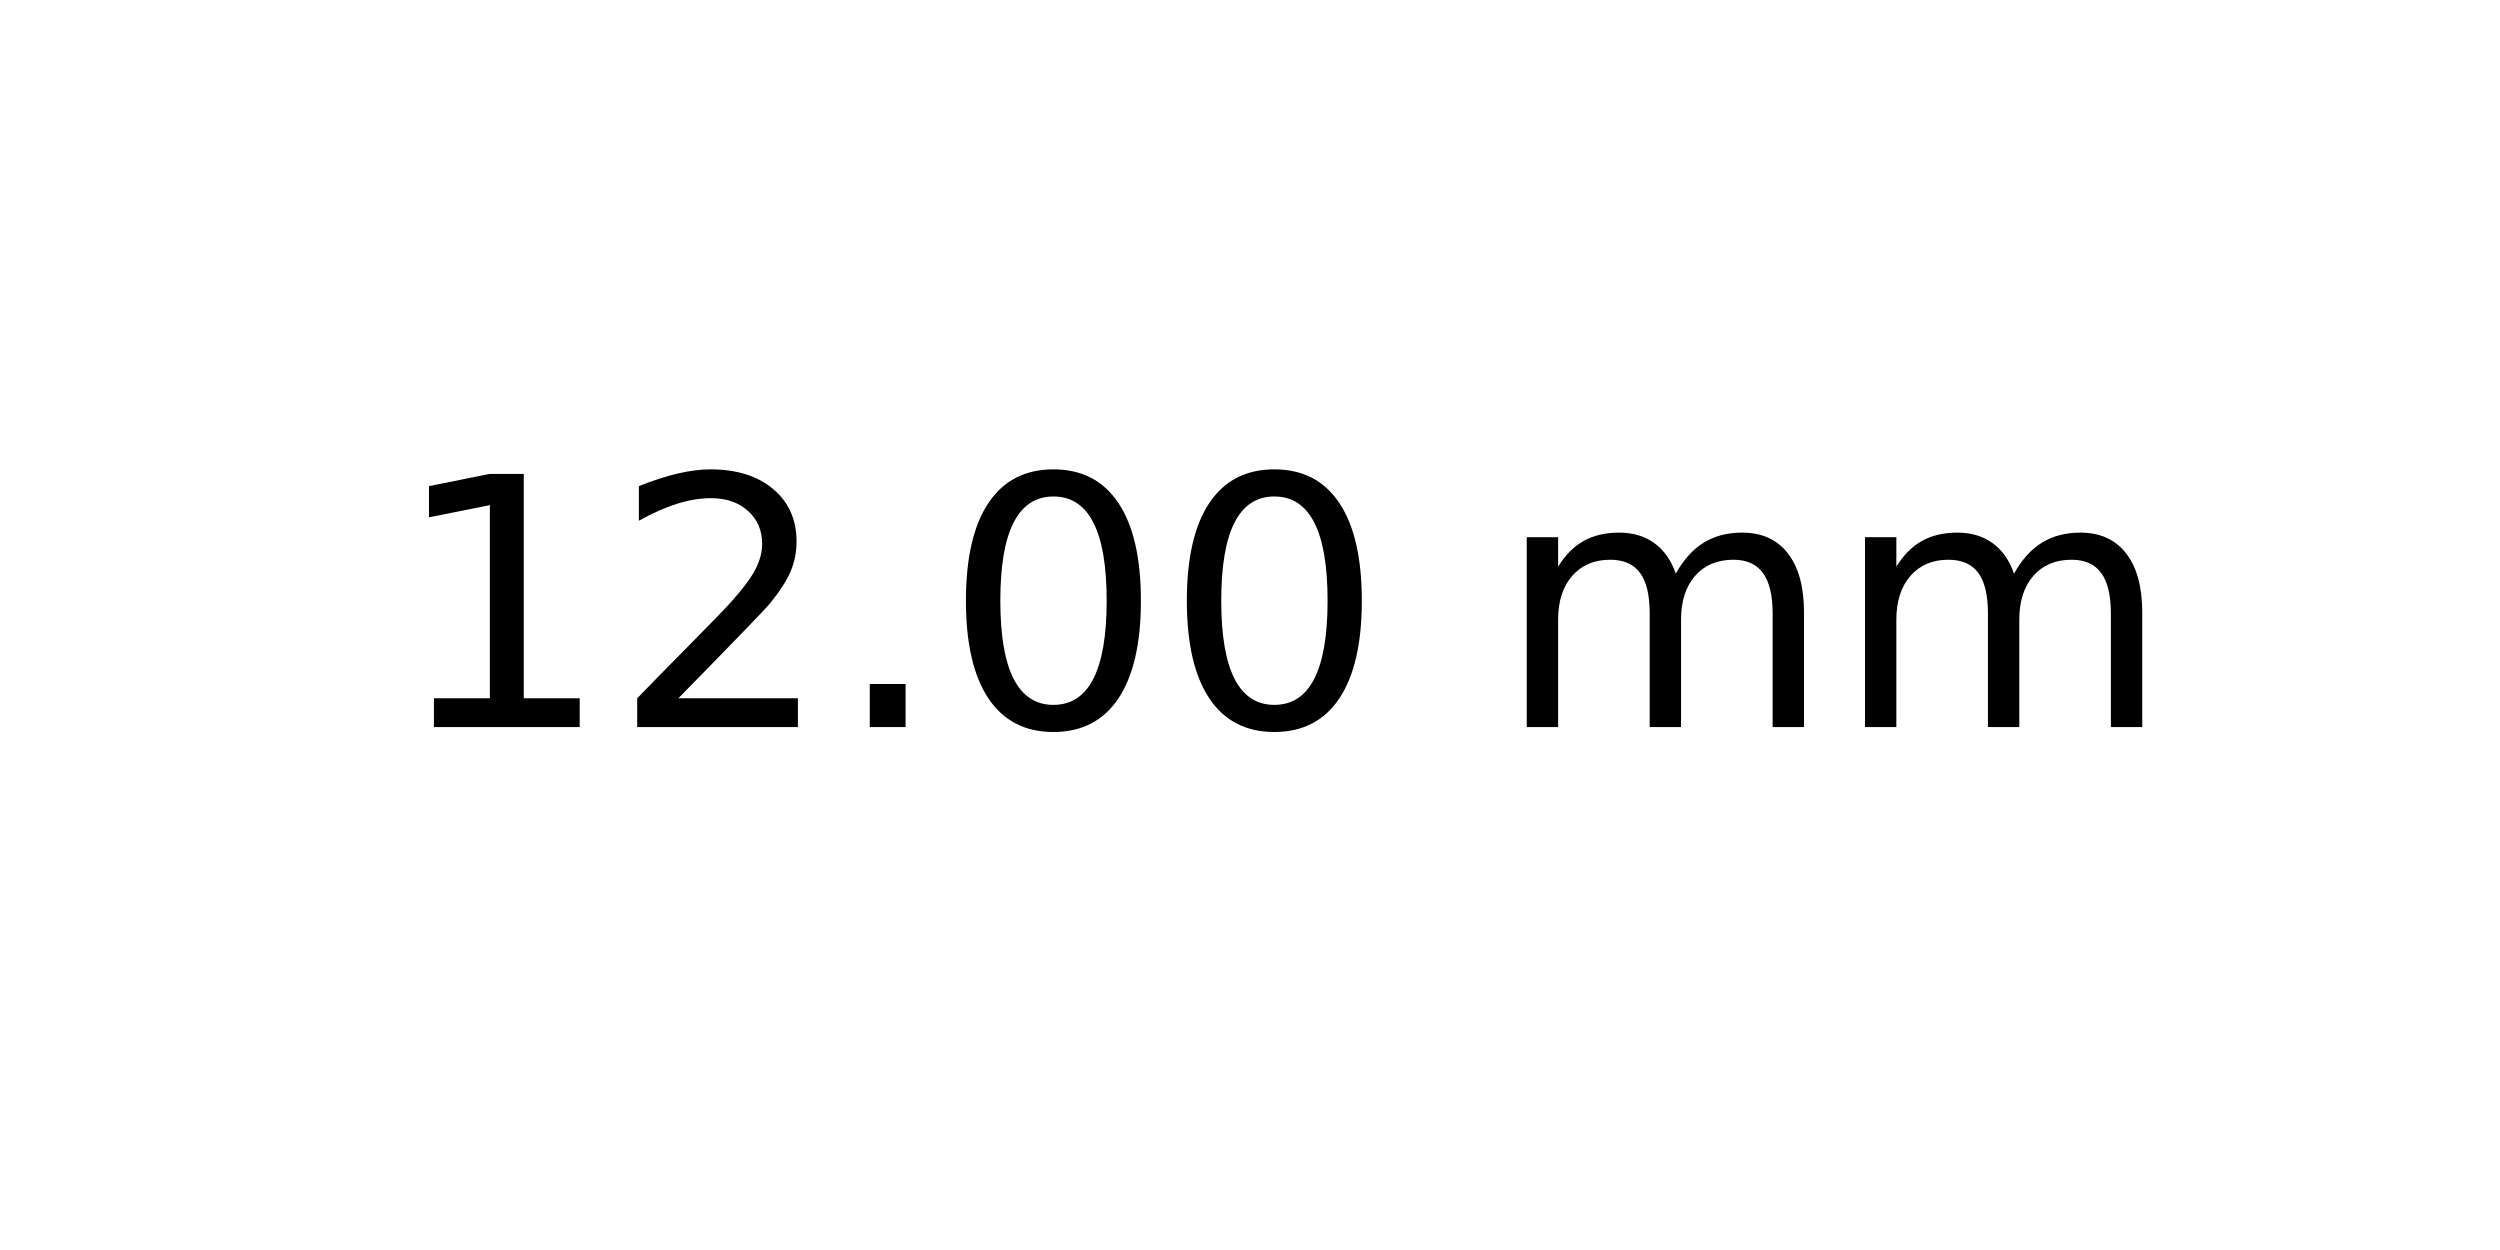
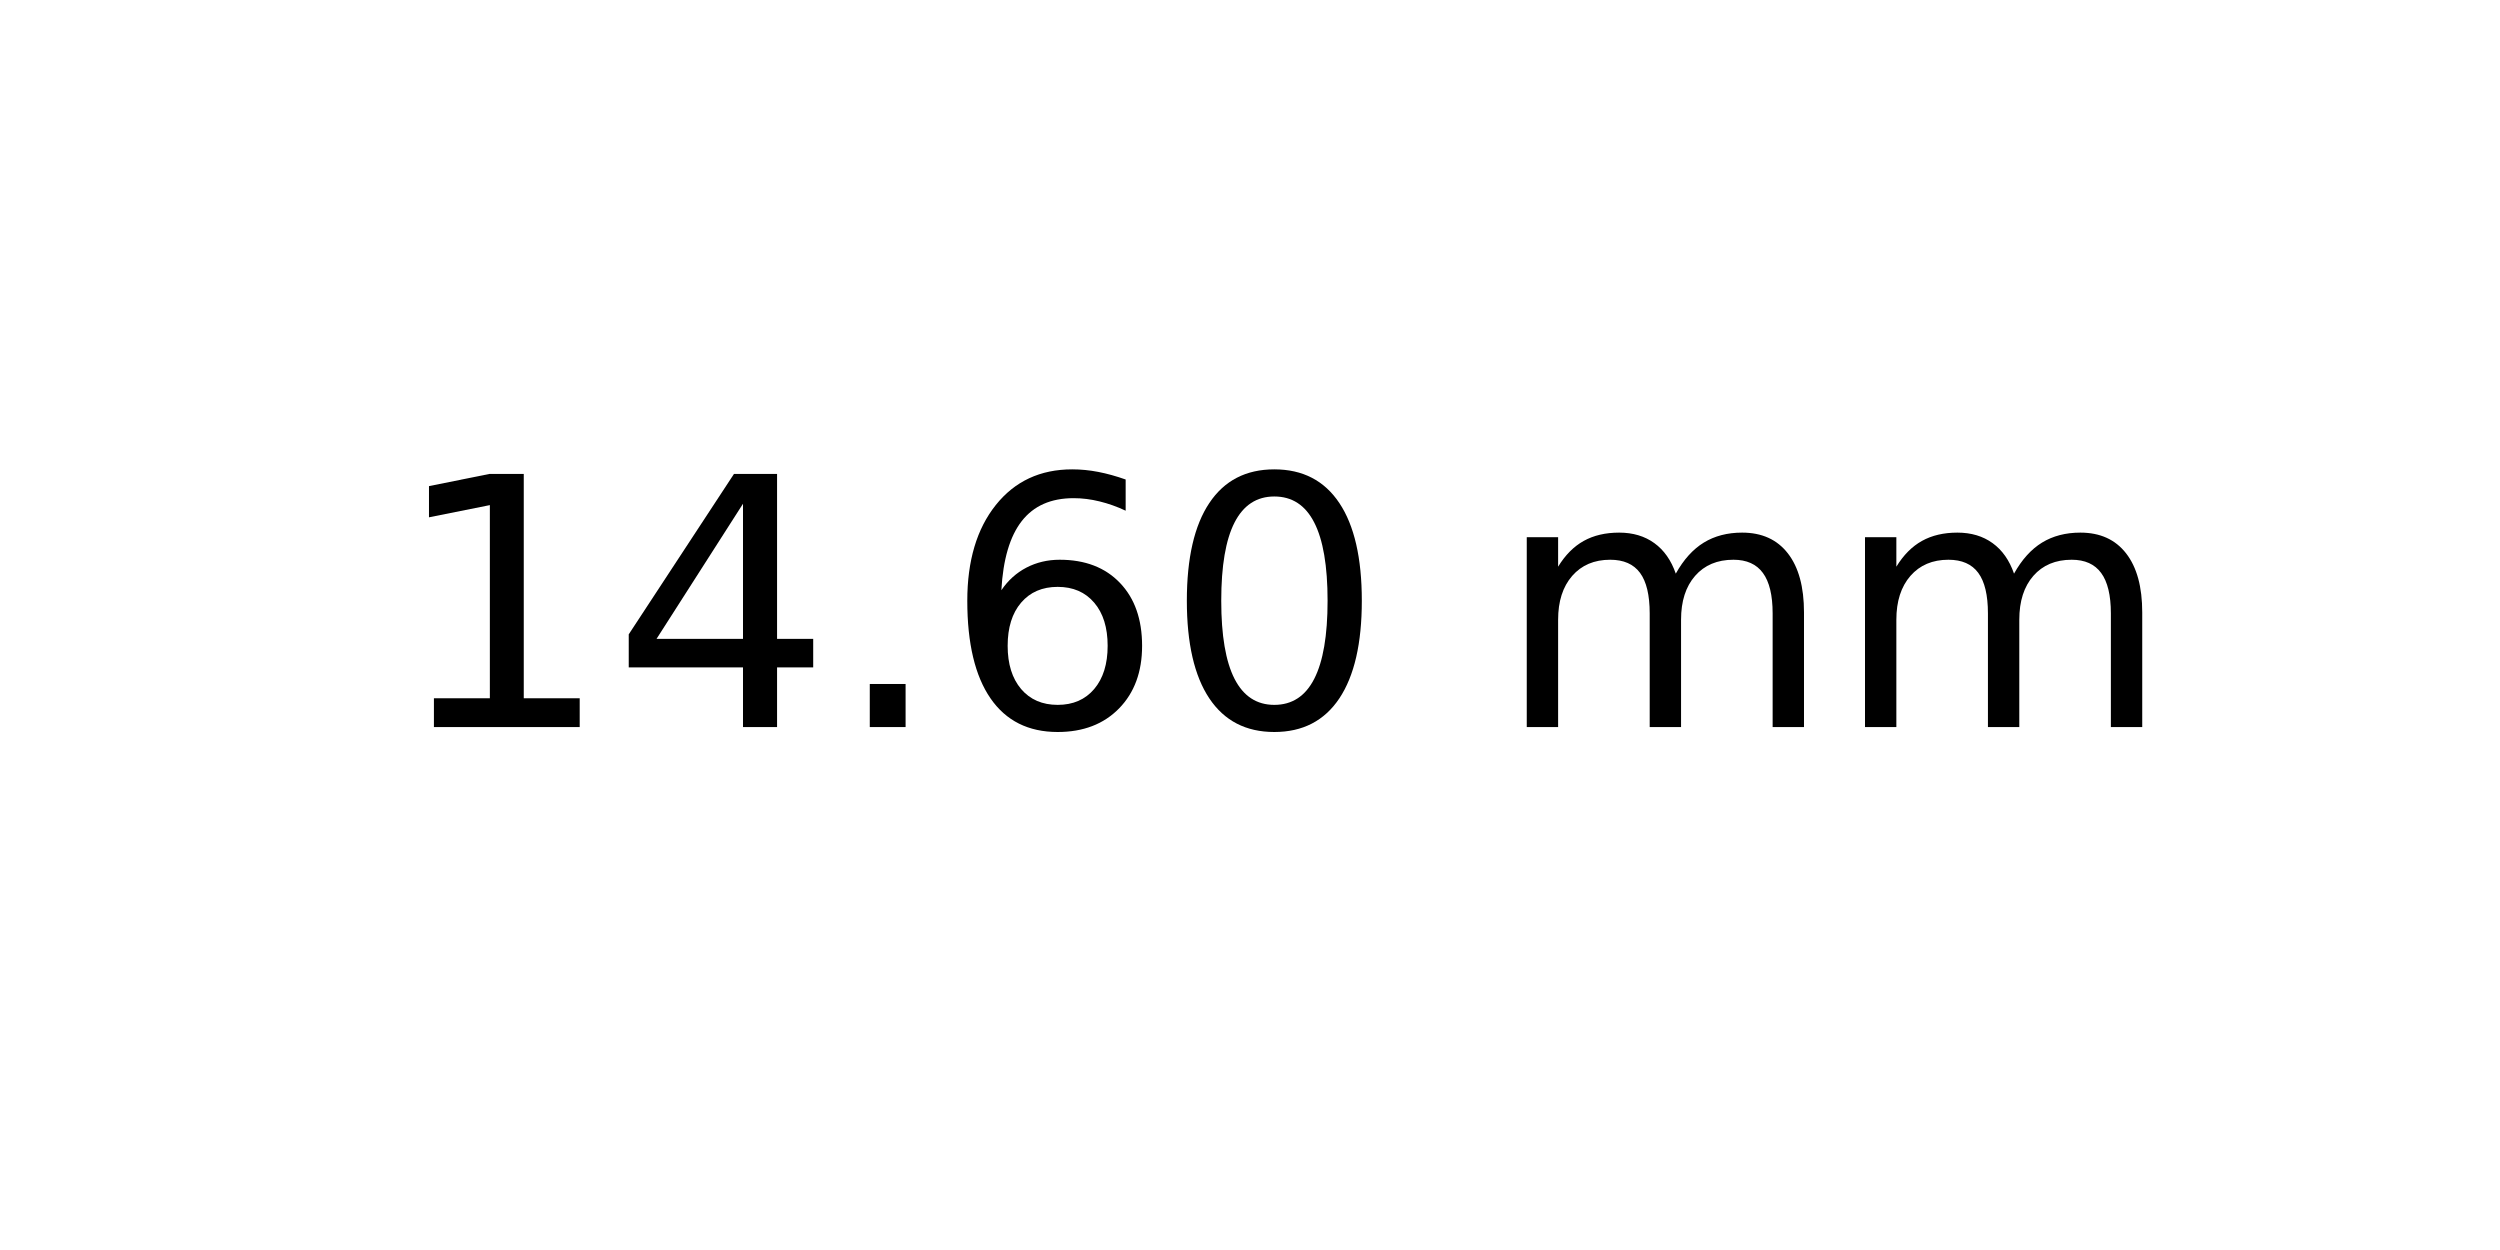
<svg xmlns="http://www.w3.org/2000/svg" xmlns:xlink="http://www.w3.org/1999/xlink" width="72pt" height="36pt" viewBox="0 0 72 36" version="1.1">
  <defs>
    <style type="text/css">*{stroke-linejoin: round; stroke-linecap: butt}</style>
  </defs>
  <g id="figure_1">
    <g id="axes_1">
      <g id="text_1">
        <g transform="translate(11.25625 20.93937) scale(0.1 -0.1)">
          <defs>
            <path id="DejaVuSans-31" d="M 794 531  L 1825 531  L 1825 4091  L 703 3866  L 703 4441  L 1819 4666  L 2450 4666  L 2450 531  L 3481 531  L 3481 0  L 794 0  L 794 531  z " transform="scale(0.015625)" />
-             <path id="DejaVuSans-32" d="M 1228 531  L 3431 531  L 3431 0  L 469 0  L 469 531  Q 828 903 1448 1529  Q 2069 2156 2228 2338  Q 2531 2678 2651 2914  Q 2772 3150 2772 3378  Q 2772 3750 2511 3984  Q 2250 4219 1831 4219  Q 1534 4219 1204 4116  Q 875 4013 500 3803  L 500 4441  Q 881 4594 1212 4672  Q 1544 4750 1819 4750  Q 2544 4750 2975 4387  Q 3406 4025 3406 3419  Q 3406 3131 3298 2873  Q 3191 2616 2906 2266  Q 2828 2175 2409 1742  Q 1991 1309 1228 531  z " transform="scale(0.015625)" />
+             <path id="DejaVuSans-34" d="M 2419 4116  L 825 1625  L 2419 1625  L 2419 4116  z M 2253 4666  L 3047 4666  L 3047 1625  L 3713 1625  L 3713 1100  L 3047 1100  L 3047 0  L 2419 0  L 2419 1100  L 313 1100  L 313 1709  L 2253 4666  z " transform="scale(0.015625)" />
            <path id="DejaVuSans-2e" d="M 684 794  L 1344 794  L 1344 0  L 684 0  L 684 794  z " transform="scale(0.015625)" />
+             <path id="DejaVuSans-36" d="M 2113 2584  Q 1688 2584 1439 2293  Q 1191 2003 1191 1497  Q 1191 994 1439 701  Q 1688 409 2113 409  Q 2538 409 2786 701  Q 3034 994 3034 1497  Q 3034 2003 2786 2293  Q 2538 2584 2113 2584  z M 3366 4563  L 3366 3988  Q 3128 4100 2886 4159  Q 2644 4219 2406 4219  Q 1781 4219 1451 3797  Q 1122 3375 1075 2522  Q 1259 2794 1537 2939  Q 1816 3084 2150 3084  Q 2853 3084 3261 2657  Q 3669 2231 3669 1497  Q 3669 778 3244 343  Q 2819 -91 2113 -91  Q 1303 -91 875 529  Q 447 1150 447 2328  Q 447 3434 972 4092  Q 1497 4750 2381 4750  Q 2619 4750 2861 4703  Q 3103 4656 3366 4563  z " transform="scale(0.015625)" />
            <path id="DejaVuSans-30" d="M 2034 4250  Q 1547 4250 1301 3770  Q 1056 3291 1056 2328  Q 1056 1369 1301 889  Q 1547 409 2034 409  Q 2525 409 2770 889  Q 3016 1369 3016 2328  Q 3016 3291 2770 3770  Q 2525 4250 2034 4250  z M 2034 4750  Q 2819 4750 3233 4129  Q 3647 3509 3647 2328  Q 3647 1150 3233 529  Q 2819 -91 2034 -91  Q 1250 -91 836 529  Q 422 1150 422 2328  Q 422 3509 836 4129  Q 1250 4750 2034 4750  z " transform="scale(0.015625)" />
            <path id="DejaVuSans-20" transform="scale(0.015625)" />
            <path id="DejaVuSans-6d" d="M 3328 2828  Q 3544 3216 3844 3400  Q 4144 3584 4550 3584  Q 5097 3584 5394 3201  Q 5691 2819 5691 2113  L 5691 0  L 5113 0  L 5113 2094  Q 5113 2597 4934 2840  Q 4756 3084 4391 3084  Q 3944 3084 3684 2787  Q 3425 2491 3425 1978  L 3425 0  L 2847 0  L 2847 2094  Q 2847 2600 2669 2842  Q 2491 3084 2119 3084  Q 1678 3084 1418 2786  Q 1159 2488 1159 1978  L 1159 0  L 581 0  L 581 3500  L 1159 3500  L 1159 2956  Q 1356 3278 1631 3431  Q 1906 3584 2284 3584  Q 2666 3584 2933 3390  Q 3200 3197 3328 2828  z " transform="scale(0.015625)" />
          </defs>
          <use xlink:href="#DejaVuSans-31" />
-           <use xlink:href="#DejaVuSans-32" x="63.623" />
+           <use xlink:href="#DejaVuSans-34" x="63.623" />
          <use xlink:href="#DejaVuSans-2e" x="127.246" />
-           <use xlink:href="#DejaVuSans-30" x="159.033" />
+           <use xlink:href="#DejaVuSans-36" x="159.033" />
          <use xlink:href="#DejaVuSans-30" x="222.656" />
          <use xlink:href="#DejaVuSans-20" x="286.279" />
          <use xlink:href="#DejaVuSans-6d" x="318.066" />
          <use xlink:href="#DejaVuSans-6d" x="415.479" />
        </g>
      </g>
    </g>
  </g>
</svg>
